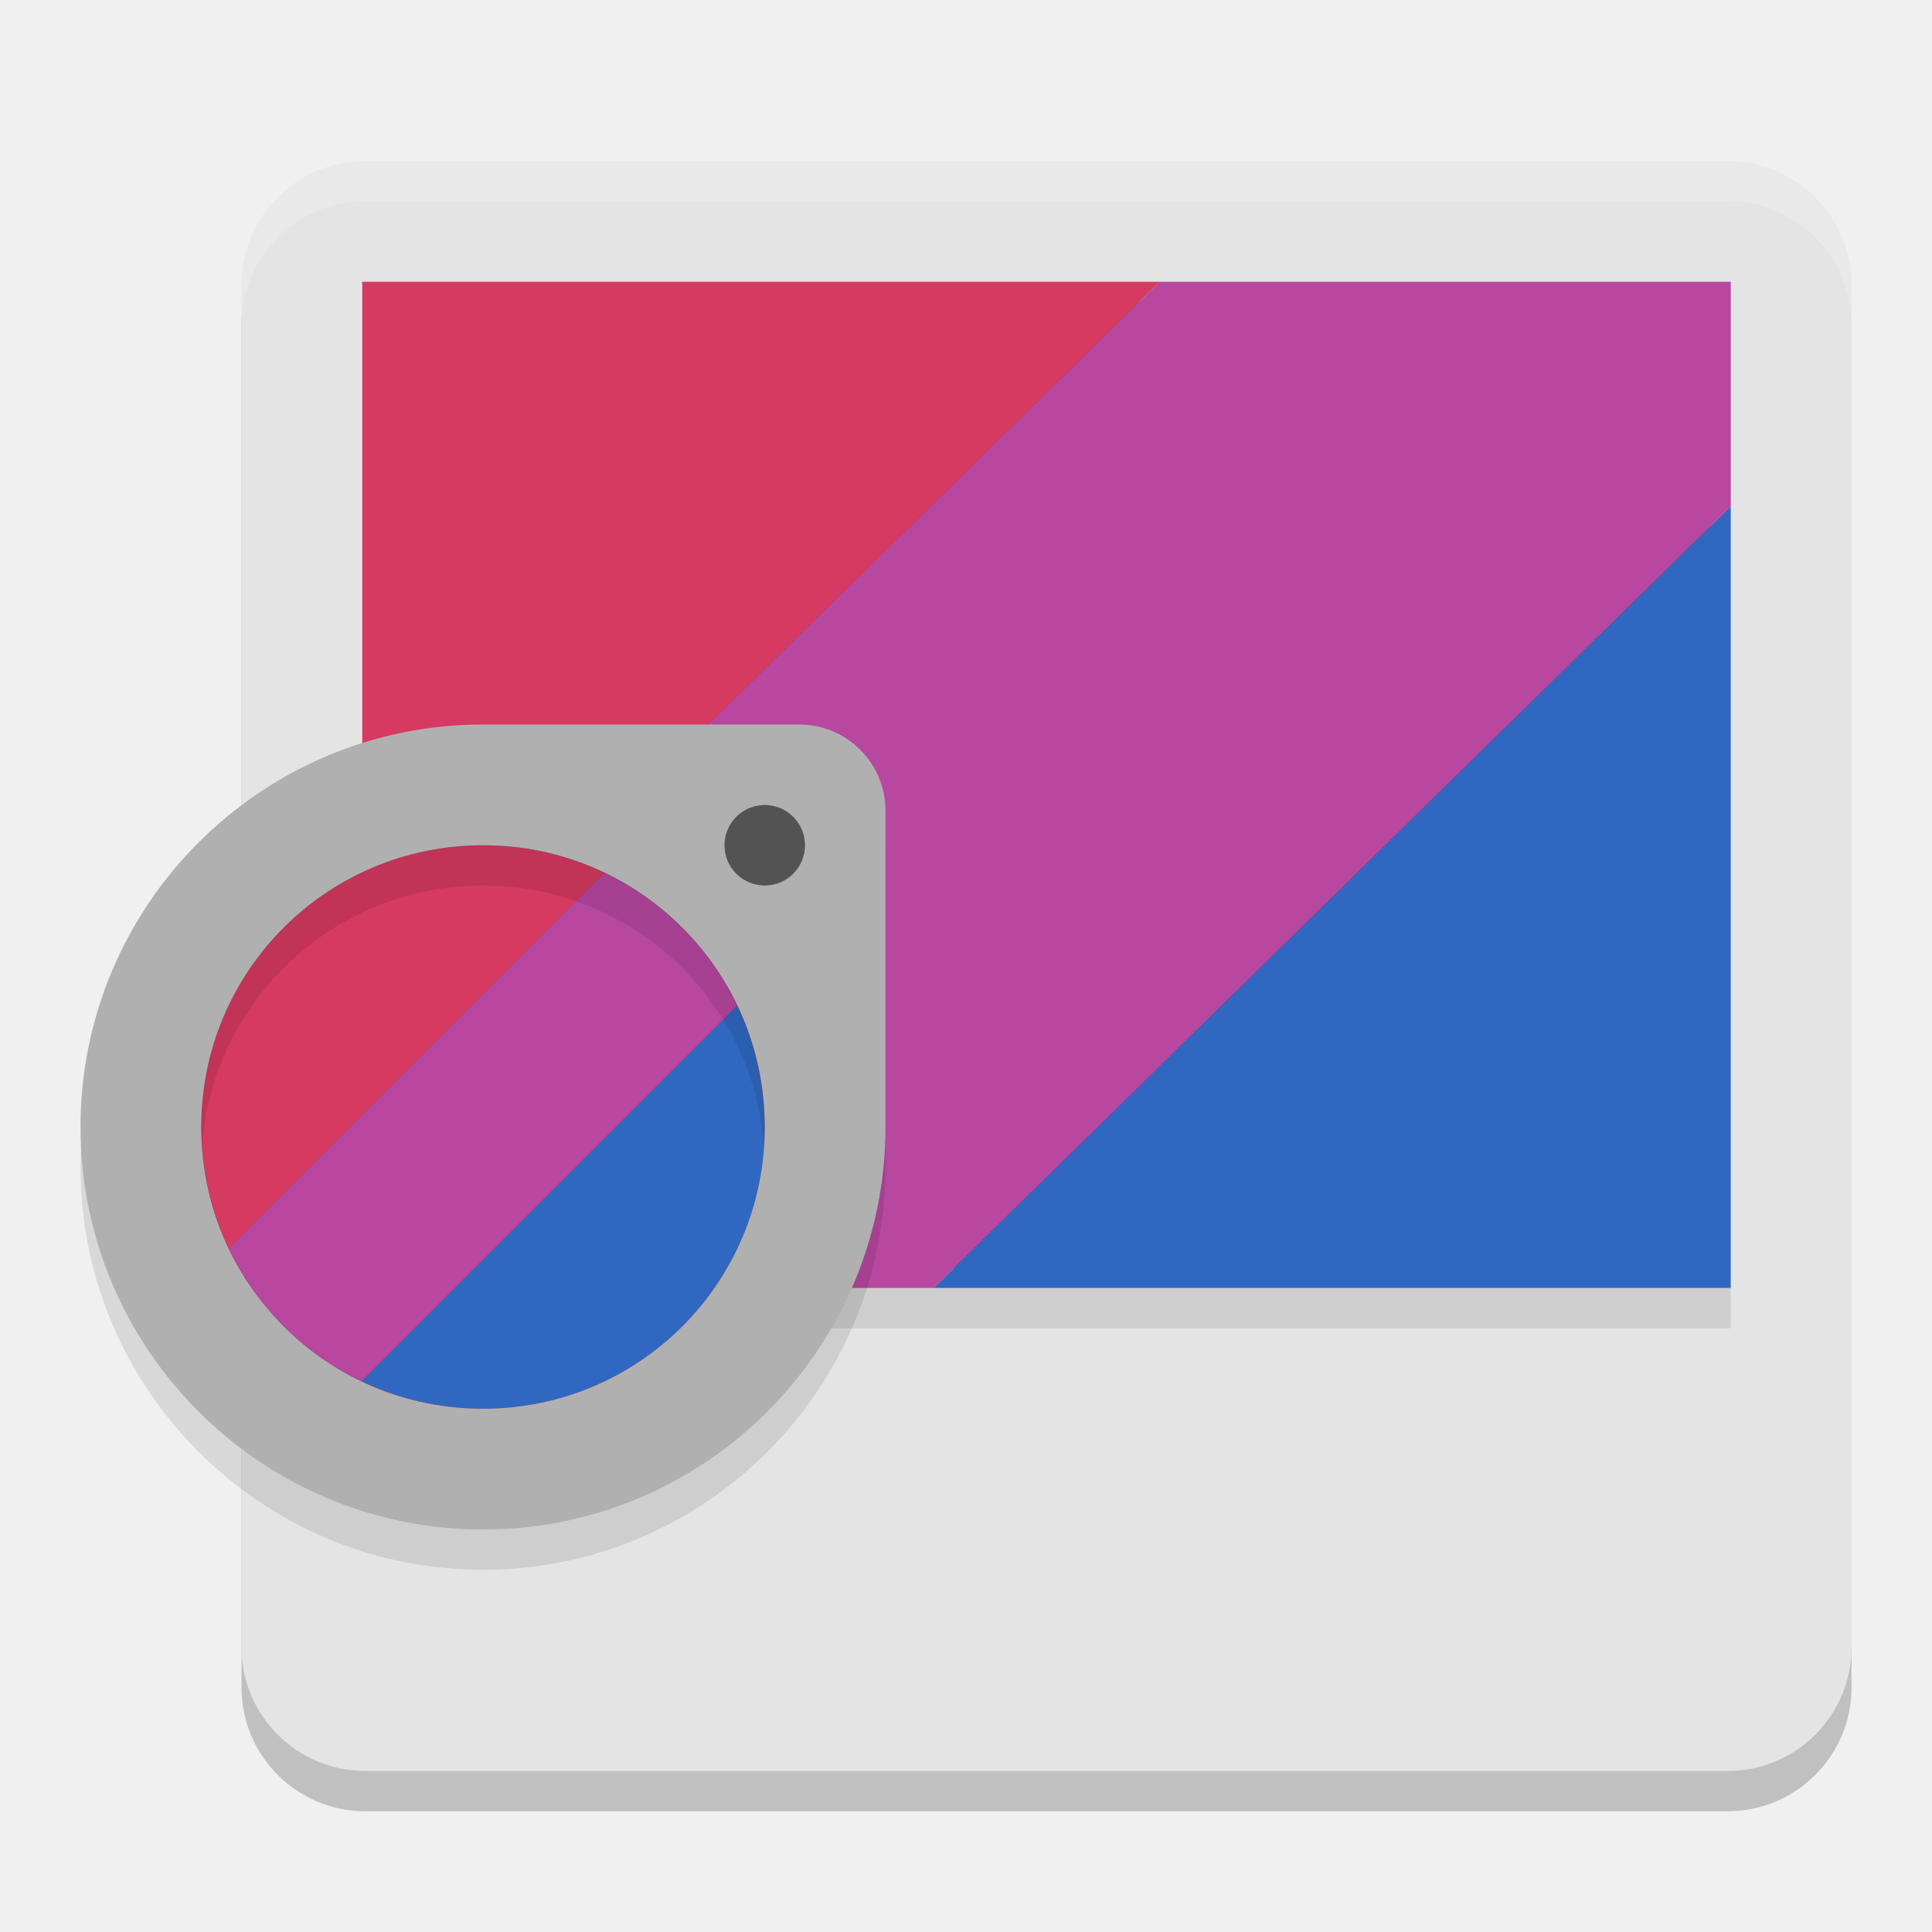
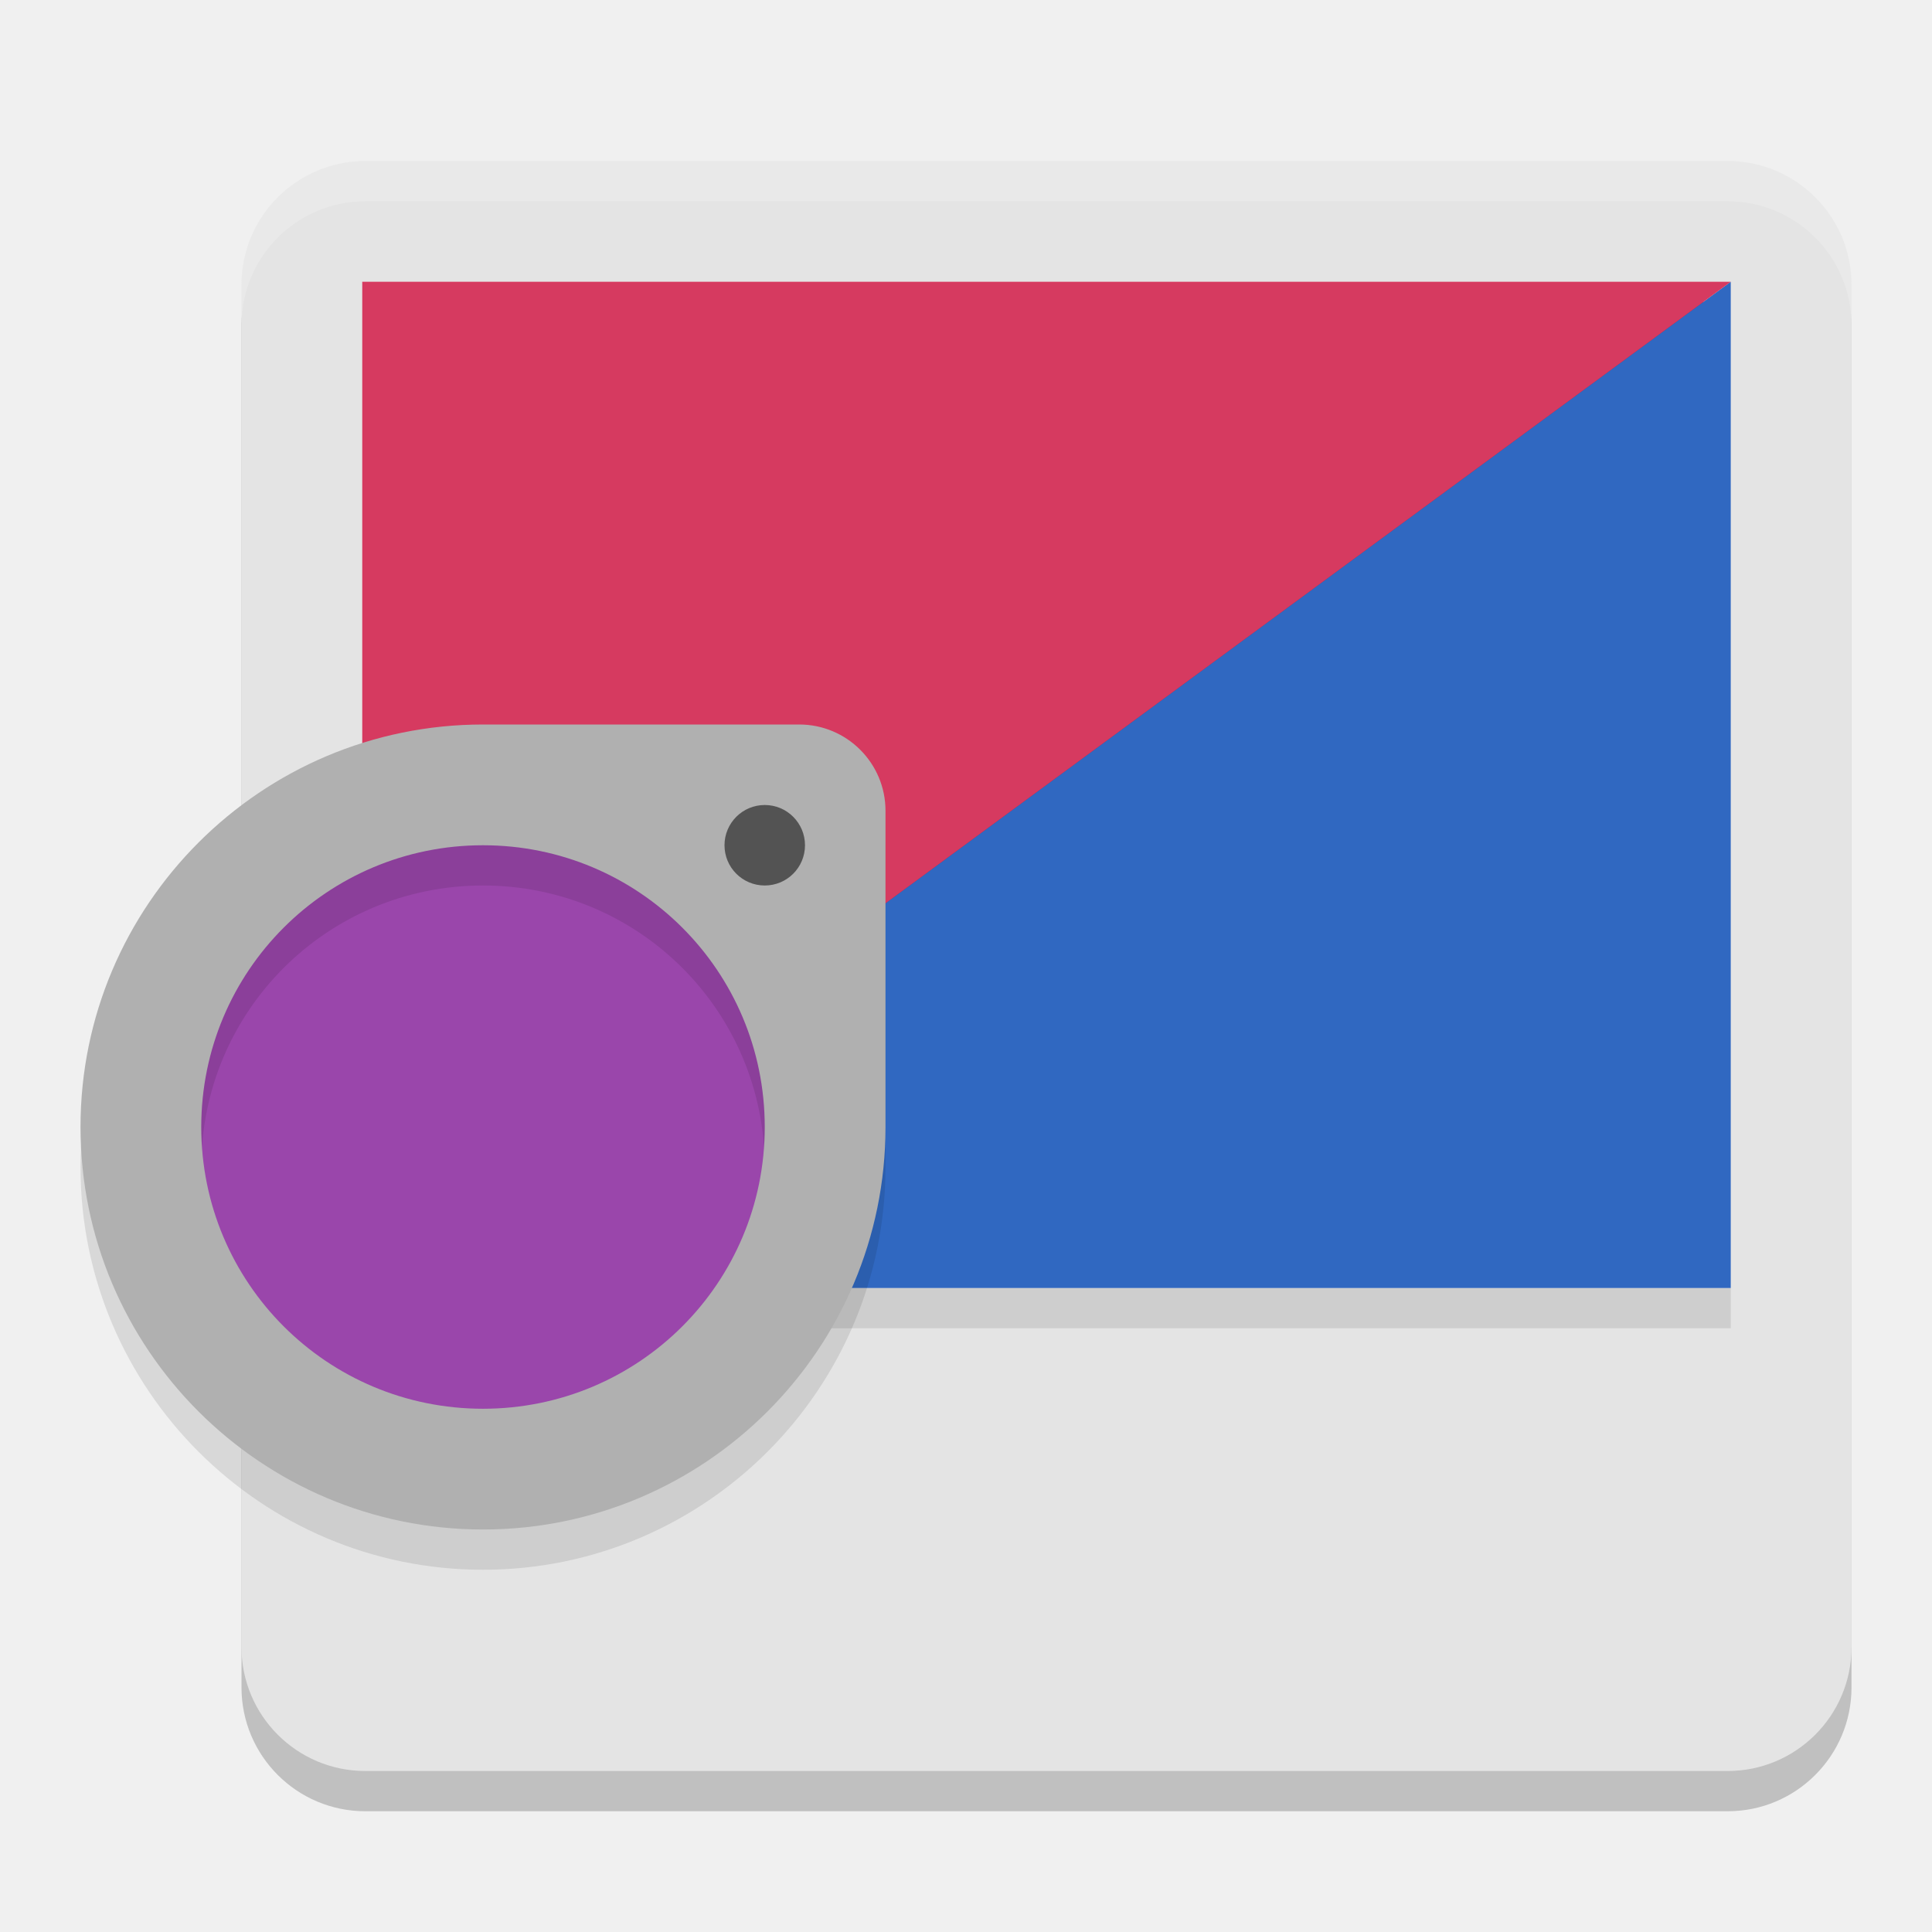
<svg xmlns="http://www.w3.org/2000/svg" width="48" height="48" version="1.1">
  <path style="opacity:0.2" d="M 9.077,5 H 42.923 C 44.622,5 46,6.377 46,8.076 V 41.924 C 46,43.623 44.622,45 42.923,45 H 9.077 C 7.378,45 6,43.623 6,41.924 V 8.076 C 6,6.377 7.378,5 9.077,5 Z m 0,0" />
  <path style="fill:#e4e4e4" d="M 9.077,4 H 42.923 C 44.622,4 46,5.377 46,7.076 V 40.924 C 46,42.623 44.622,44 42.923,44 H 9.077 C 7.378,44 6,42.623 6,40.924 V 7.076 C 6,5.377 7.378,4 9.077,4 Z m 0,0" />
  <rect style="opacity:0.1" width="34" height="1" x="9" y="32" />
  <rect style="fill:#7e2c5c" width="33" height="24" x="9.5" y="7.5" />
-   <path style="fill:#d63a60" d="M 9,7 V 26.425 L 28.815,7 Z" />
-   <path style="fill:#b847a0" d="M 28.815,7 9,26.425 V 32 H 23.193 L 43,12.581 V 7 Z" />
-   <circle style="fill:#7e2c5c" cx="12" cy="28" r="8" />
-   <path style="fill:#d63a60" d="M 7.049,23.049 C 4.89,25.207 4.441,28.411 5.685,31.013 l 9.328,-9.328 c -2.602,-1.244 -5.805,-0.795 -7.964,1.364 z" />
-   <path style="fill:#b847a0" d="m 5.685,31.013 c 0.334,0.699 0.783,1.358 1.364,1.938 0.58,0.58 1.239,1.029 1.938,1.364 L 18.315,24.987 C 17.98,24.288 17.531,23.629 16.951,23.049 16.371,22.468 15.712,22.019 15.013,21.685 Z" />
-   <path style="fill:#3068c1" d="m 8.987,34.315 c 2.603,1.245 5.805,0.796 7.964,-1.364 2.159,-2.159 2.608,-5.362 1.364,-7.964 z" />
-   <path style="fill:#3068c1" d="M 43,12.581 23.193,32 h 19.807 z" />
+   <path style="fill:#3068c1" d="M 43,7 V 32 H 9 Z" />
+   <path style="fill:#d63a60" d="M 9,32 V 7 h 34 z" />
+   <circle style="fill:#9a46ab" cx="12" cy="28" r="8" />
  <path style="opacity:0.1" d="M 12,19 C 6.485,19 2,23.487 2,29 2,34.515 6.485,39 12,39 17.515,39 22,34.515 22,29 V 21.143 C 22,19.96 21.04,19 19.857,19 Z m 0,3 c 3.873,0 7,3.127 7,7 0,3.874 -3.127,7 -7,7 -3.873,0 -7,-3.126 -7,-7 0,-3.873 3.127,-7 7,-7 z" />
  <path style="fill:#b0b0b0" d="M 12,18 C 6.485,18 2,22.487 2,28 2,33.515 6.485,38 12,38 17.515,38 22,33.515 22,28 V 20.143 C 22,18.96 21.04,18 19.857,18 Z m 0,3 c 3.873,0 7,3.127 7,7 0,3.874 -3.127,7 -7,7 -3.873,0 -7,-3.126 -7,-7 0,-3.873 3.127,-7 7,-7 z" />
  <path style="fill:#535353" d="M 20,21 C 20,21.553 19.553,22 19,22 c -0.553,0 -1,-0.447 -1,-1 0,-0.551 0.447,-1 1,-1 0.553,0 1,0.449 1,1 z m 0,0" />
  <path style="fill:#ffffff;opacity:0.2" d="M 9.076 4 C 7.377 4 6 5.378 6 7.076 L 6 8.076 C 6 6.378 7.377 5 9.076 5 L 42.924 5 C 44.623 5 46 6.378 46 8.076 L 46 7.076 C 46 5.378 44.623 4 42.924 4 L 9.076 4 z" />
</svg>
